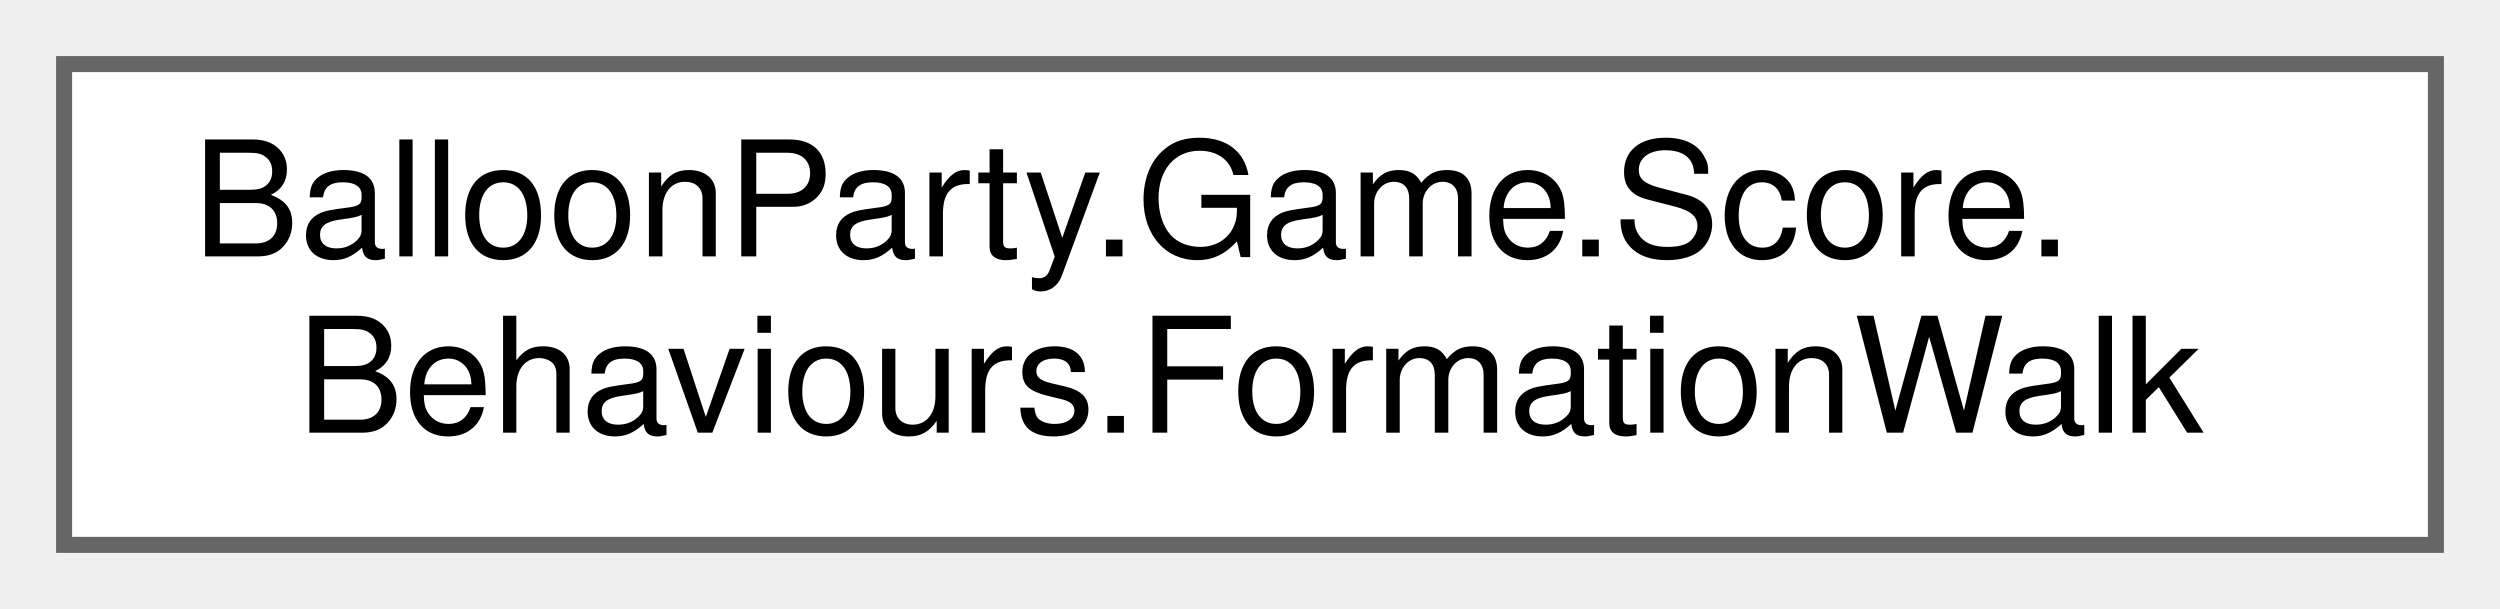
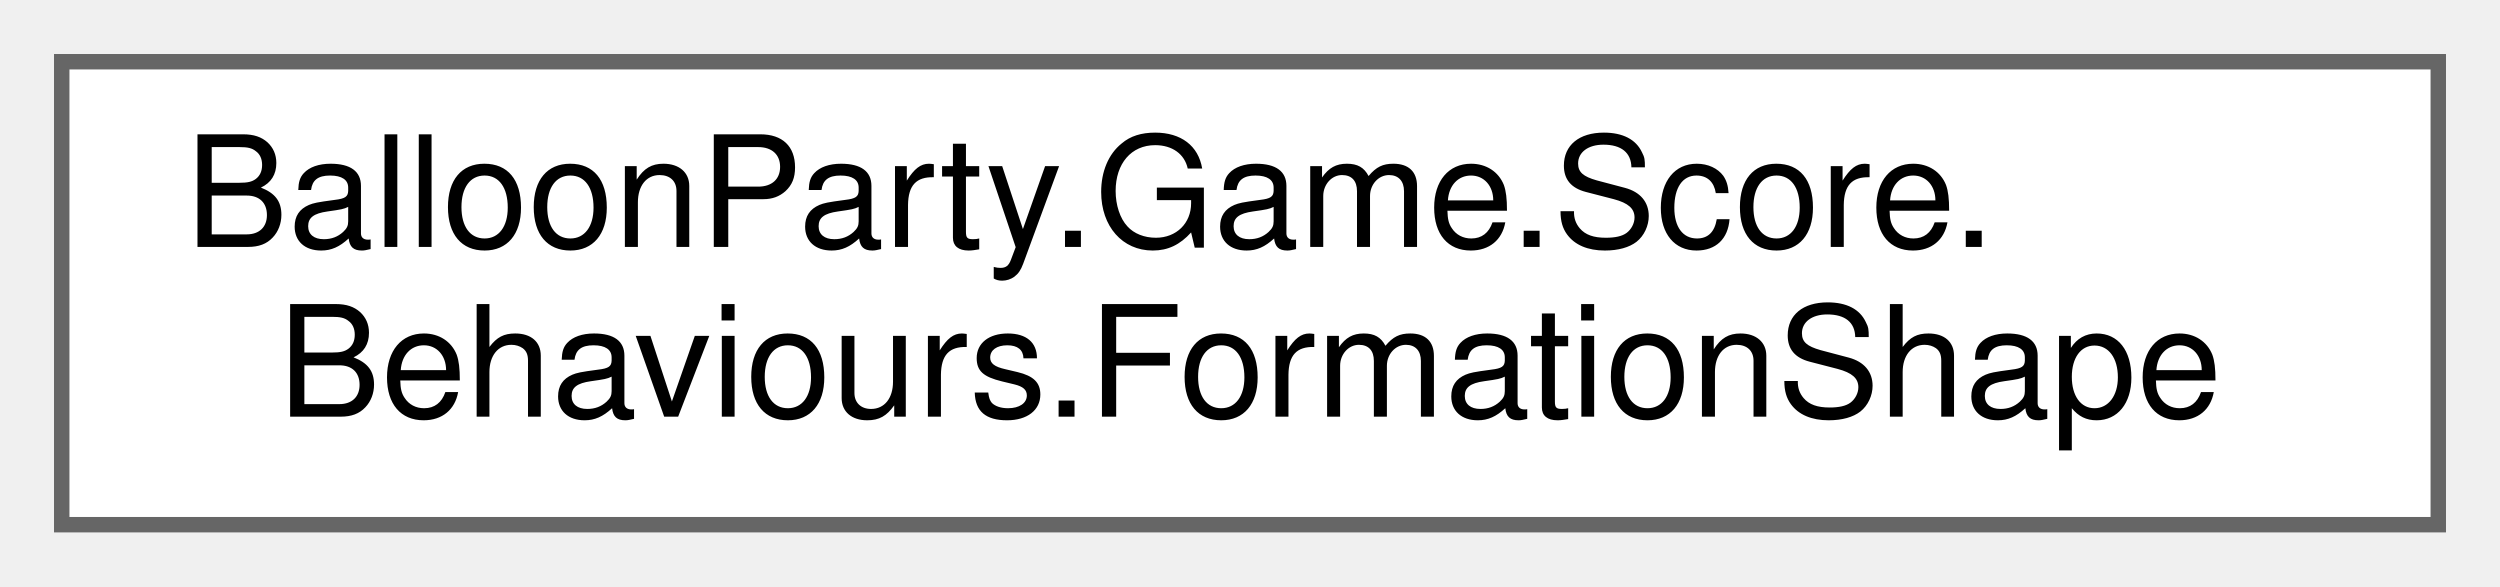
- <svg xmlns="http://www.w3.org/2000/svg" xmlns:xlink="http://www.w3.org/1999/xlink" width="156pt" height="38pt" viewBox="0.00 0.00 156.00 38.00">
+ <svg xmlns="http://www.w3.org/2000/svg" xmlns:xlink="http://www.w3.org/1999/xlink" width="162pt" height="38pt" viewBox="0.00 0.00 162.00 38.00">
  <g id="graph0" class="graph" transform="scale(1 1) rotate(0) translate(4 34)">
    <g id="Node000000" class="node">
      <g id="a_Node000000">
-         <a xlink:href="structBalloonParty_1_1Game_1_1Score_1_1Behaviours_1_1FormationWalk.html" target="_top" xlink:title="A CLOSED WALK a pen orbits forever: an ordered cyclic list of vertex indices whose consecutive pairs ...">
-           <polygon fill="white" stroke="#666666" points="148,-30 0,-30 0,0 148,0 148,-30" />
+         <a xlink:href="classBalloonParty_1_1Game_1_1Score_1_1Behaviours_1_1FormationShape.html" target="_top" xlink:title="A drawable formation: its vertex count (== its score denomination == its trail count),...">
+           <polygon fill="white" stroke="#666666" points="154,-30 0,-30 0,0 154,0 154,-30" />
          <text text-anchor="start" x="8" y="-18" font-family="Helvetica,sans-Serif" font-size="10.00">BalloonParty.Game.Score.</text>
-           <text text-anchor="middle" x="74" y="-7" font-family="Helvetica,sans-Serif" font-size="10.00">Behaviours.FormationWalk</text>
+           <text text-anchor="middle" x="77" y="-7" font-family="Helvetica,sans-Serif" font-size="10.00">Behaviours.FormationShape</text>
        </a>
      </g>
    </g>
  </g>
</svg>
